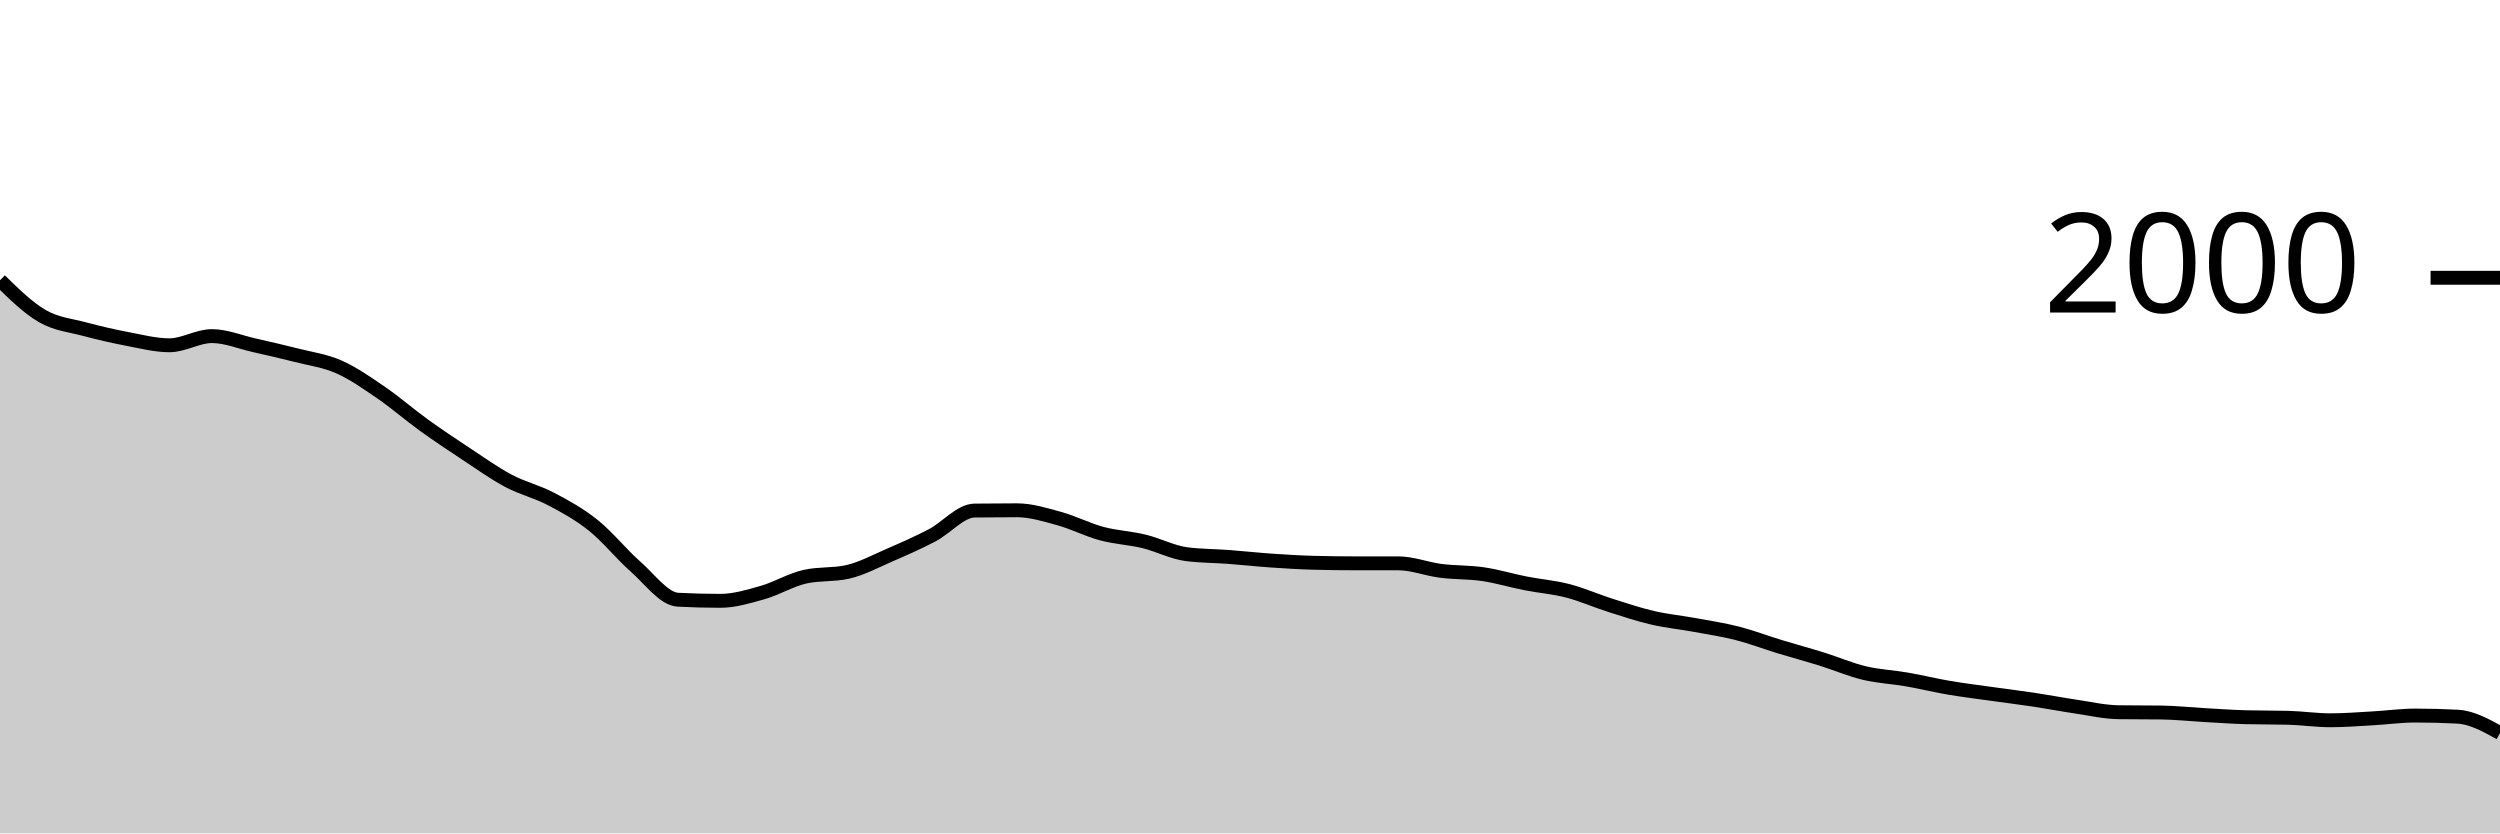
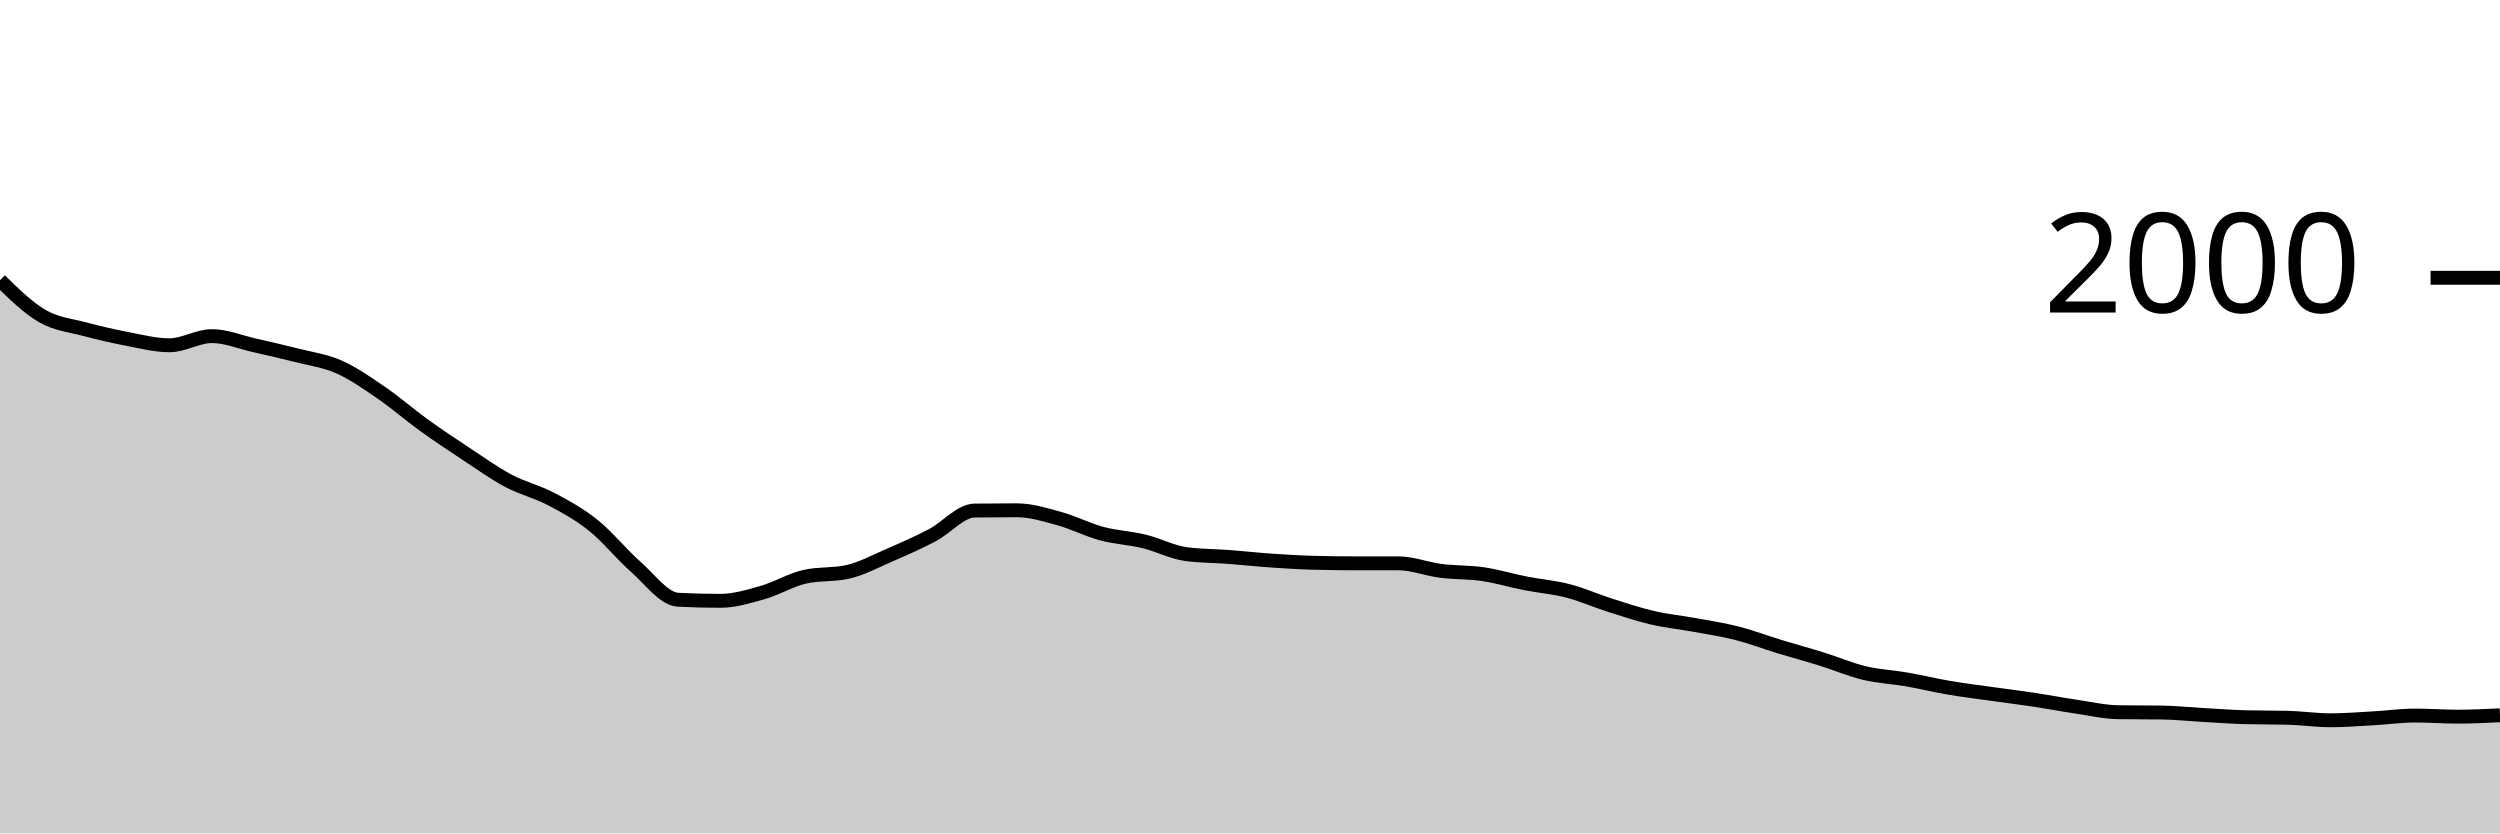
<svg xmlns="http://www.w3.org/2000/svg" viewBox="0 0 180 60">
  <g transform="translate(0,20)">
-     <path class="area" fill="rgba(0, 0, 0, 0.2)" d="M0,0.18C1.017,1.177,2.034,2.173,3.051,2.76C4.068,3.347,5.085,3.427,6.102,3.7C7.119,3.973,8.136,4.207,9.153,4.4C10.169,4.593,11.186,4.86,12.203,4.86C13.22,4.86,14.237,4.2,15.254,4.2C16.271,4.2,17.288,4.63,18.305,4.86C19.322,5.09,20.339,5.32,21.356,5.58C22.373,5.84,23.39,5.97,24.407,6.42C25.424,6.87,26.441,7.583,27.458,8.28C28.475,8.977,29.492,9.867,30.508,10.6C31.525,11.333,32.542,12.01,33.559,12.68C34.576,13.35,35.593,14.08,36.61,14.62C37.627,15.16,38.644,15.387,39.661,15.92C40.678,16.453,41.695,17.007,42.712,17.82C43.729,18.633,44.746,19.907,45.763,20.8C46.78,21.693,47.797,23.127,48.814,23.18C49.831,23.233,50.847,23.26,51.864,23.26C52.881,23.26,53.898,22.95,54.915,22.66C55.932,22.37,56.949,21.747,57.966,21.52C58.983,21.293,60,21.407,61.017,21.18C62.034,20.953,63.051,20.4,64.068,19.96C65.085,19.52,66.102,19.073,67.119,18.54C68.136,18.007,69.153,16.773,70.169,16.76C71.186,16.747,72.203,16.74,73.22,16.74C74.237,16.74,75.254,17.06,76.271,17.34C77.288,17.62,78.305,18.147,79.322,18.42C80.339,18.693,81.356,18.733,82.373,18.98C83.39,19.227,84.407,19.767,85.424,19.9C86.441,20.033,87.458,20.023,88.475,20.1C89.492,20.177,90.508,20.29,91.525,20.36C92.542,20.43,93.559,20.493,94.576,20.52C95.593,20.547,96.61,20.56,97.627,20.56C98.644,20.56,99.661,20.56,100.678,20.56C101.695,20.56,102.712,20.97,103.729,21.1C104.746,21.23,105.763,21.19,106.78,21.34C107.797,21.49,108.814,21.8,109.831,22C110.847,22.2,111.864,22.277,112.881,22.54C113.898,22.803,114.915,23.257,115.932,23.58C116.949,23.903,117.966,24.243,118.983,24.48C120,24.717,121.017,24.813,122.034,25C123.051,25.187,124.068,25.34,125.085,25.6C126.102,25.86,127.119,26.25,128.136,26.56C129.153,26.87,130.169,27.143,131.186,27.46C132.203,27.777,133.22,28.217,134.237,28.46C135.254,28.703,136.271,28.743,137.288,28.92C138.305,29.097,139.322,29.347,140.339,29.52C141.356,29.693,142.373,29.817,143.39,29.96C144.407,30.103,145.424,30.227,146.441,30.38C147.458,30.533,148.475,30.73,149.492,30.88C150.508,31.03,151.525,31.267,152.542,31.28C153.559,31.293,154.576,31.287,155.593,31.3C156.61,31.313,157.627,31.423,158.644,31.48C159.661,31.537,160.678,31.613,161.695,31.64C162.712,31.667,163.729,31.653,164.746,31.68C165.763,31.707,166.78,31.86,167.797,31.86C168.814,31.86,169.831,31.777,170.847,31.72C171.864,31.663,172.881,31.52,173.898,31.52C174.915,31.52,175.932,31.547,176.949,31.6C177.966,31.653,178.983,32.217,180,32.78L180,40C178.983,40,177.966,40,176.949,40C175.932,40,174.915,40,173.898,40C172.881,40,171.864,40,170.847,40C169.831,40,168.814,40,167.797,40C166.78,40,165.763,40,164.746,40C163.729,40,162.712,40,161.695,40C160.678,40,159.661,40,158.644,40C157.627,40,156.61,40,155.593,40C154.576,40,153.559,40,152.542,40C151.525,40,150.508,40,149.492,40C148.475,40,147.458,40,146.441,40C145.424,40,144.407,40,143.39,40C142.373,40,141.356,40,140.339,40C139.322,40,138.305,40,137.288,40C136.271,40,135.254,40,134.237,40C133.22,40,132.203,40,131.186,40C130.169,40,129.153,40,128.136,40C127.119,40,126.102,40,125.085,40C124.068,40,123.051,40,122.034,40C121.017,40,120,40,118.983,40C117.966,40,116.949,40,115.932,40C114.915,40,113.898,40,112.881,40C111.864,40,110.847,40,109.831,40C108.814,40,107.797,40,106.78,40C105.763,40,104.746,40,103.729,40C102.712,40,101.695,40,100.678,40C99.661,40,98.644,40,97.627,40C96.61,40,95.593,40,94.576,40C93.559,40,92.542,40,91.525,40C90.508,40,89.492,40,88.475,40C87.458,40,86.441,40,85.424,40C84.407,40,83.39,40,82.373,40C81.356,40,80.339,40,79.322,40C78.305,40,77.288,40,76.271,40C75.254,40,74.237,40,73.22,40C72.203,40,71.186,40,70.169,40C69.153,40,68.136,40,67.119,40C66.102,40,65.085,40,64.068,40C63.051,40,62.034,40,61.017,40C60,40,58.983,40,57.966,40C56.949,40,55.932,40,54.915,40C53.898,40,52.881,40,51.864,40C50.847,40,49.831,40,48.814,40C47.797,40,46.78,40,45.763,40C44.746,40,43.729,40,42.712,40C41.695,40,40.678,40,39.661,40C38.644,40,37.627,40,36.61,40C35.593,40,34.576,40,33.559,40C32.542,40,31.525,40,30.508,40C29.492,40,28.475,40,27.458,40C26.441,40,25.424,40,24.407,40C23.39,40,22.373,40,21.356,40C20.339,40,19.322,40,18.305,40C17.288,40,16.271,40,15.254,40C14.237,40,13.22,40,12.203,40C11.186,40,10.169,40,9.153,40C8.136,40,7.119,40,6.102,40C5.085,40,4.068,40,3.051,40C2.034,40,1.017,40,0,40Z" />
-     <path class="line" stroke="black" fill="none" d="M0,0.18C1.017,1.177,2.034,2.173,3.051,2.76C4.068,3.347,5.085,3.427,6.102,3.7C7.119,3.973,8.136,4.207,9.153,4.4C10.169,4.593,11.186,4.86,12.203,4.86C13.22,4.86,14.237,4.2,15.254,4.2C16.271,4.2,17.288,4.63,18.305,4.86C19.322,5.09,20.339,5.32,21.356,5.58C22.373,5.84,23.39,5.97,24.407,6.42C25.424,6.87,26.441,7.583,27.458,8.28C28.475,8.977,29.492,9.867,30.508,10.6C31.525,11.333,32.542,12.01,33.559,12.68C34.576,13.35,35.593,14.08,36.61,14.62C37.627,15.16,38.644,15.387,39.661,15.92C40.678,16.453,41.695,17.007,42.712,17.82C43.729,18.633,44.746,19.907,45.763,20.8C46.78,21.693,47.797,23.127,48.814,23.18C49.831,23.233,50.847,23.26,51.864,23.26C52.881,23.26,53.898,22.95,54.915,22.66C55.932,22.37,56.949,21.747,57.966,21.52C58.983,21.293,60,21.407,61.017,21.18C62.034,20.953,63.051,20.4,64.068,19.96C65.085,19.52,66.102,19.073,67.119,18.54C68.136,18.007,69.153,16.773,70.169,16.76C71.186,16.747,72.203,16.74,73.22,16.74C74.237,16.74,75.254,17.06,76.271,17.34C77.288,17.62,78.305,18.147,79.322,18.42C80.339,18.693,81.356,18.733,82.373,18.98C83.39,19.227,84.407,19.767,85.424,19.9C86.441,20.033,87.458,20.023,88.475,20.1C89.492,20.177,90.508,20.29,91.525,20.36C92.542,20.43,93.559,20.493,94.576,20.52C95.593,20.547,96.61,20.56,97.627,20.56C98.644,20.56,99.661,20.56,100.678,20.56C101.695,20.56,102.712,20.97,103.729,21.1C104.746,21.23,105.763,21.19,106.78,21.34C107.797,21.49,108.814,21.8,109.831,22C110.847,22.2,111.864,22.277,112.881,22.54C113.898,22.803,114.915,23.257,115.932,23.58C116.949,23.903,117.966,24.243,118.983,24.48C120,24.717,121.017,24.813,122.034,25C123.051,25.187,124.068,25.34,125.085,25.6C126.102,25.86,127.119,26.25,128.136,26.56C129.153,26.87,130.169,27.143,131.186,27.46C132.203,27.777,133.22,28.217,134.237,28.46C135.254,28.703,136.271,28.743,137.288,28.92C138.305,29.097,139.322,29.347,140.339,29.52C141.356,29.693,142.373,29.817,143.39,29.96C144.407,30.103,145.424,30.227,146.441,30.38C147.458,30.533,148.475,30.73,149.492,30.88C150.508,31.03,151.525,31.267,152.542,31.28C153.559,31.293,154.576,31.287,155.593,31.3C156.61,31.313,157.627,31.423,158.644,31.48C159.661,31.537,160.678,31.613,161.695,31.64C162.712,31.667,163.729,31.653,164.746,31.68C165.763,31.707,166.78,31.86,167.797,31.86C168.814,31.86,169.831,31.777,170.847,31.72C171.864,31.663,172.881,31.52,173.898,31.52C174.915,31.52,175.932,31.547,176.949,31.6C177.966,31.653,178.983,32.217,180,32.78" />
+     <path class="area" fill="rgba(0, 0, 0, 0.2)" d="M0,0.18C1.017,1.177,2.034,2.173,3.051,2.76C4.068,3.347,5.085,3.427,6.102,3.7C7.119,3.973,8.136,4.207,9.153,4.4C10.169,4.593,11.186,4.86,12.203,4.86C13.22,4.86,14.237,4.2,15.254,4.2C16.271,4.2,17.288,4.63,18.305,4.86C19.322,5.09,20.339,5.32,21.356,5.58C22.373,5.84,23.39,5.97,24.407,6.42C25.424,6.87,26.441,7.583,27.458,8.28C28.475,8.977,29.492,9.867,30.508,10.6C31.525,11.333,32.542,12.01,33.559,12.68C34.576,13.35,35.593,14.08,36.61,14.62C37.627,15.16,38.644,15.387,39.661,15.92C40.678,16.453,41.695,17.007,42.712,17.82C43.729,18.633,44.746,19.907,45.763,20.8C46.78,21.693,47.797,23.127,48.814,23.18C49.831,23.233,50.847,23.26,51.864,23.26C52.881,23.26,53.898,22.95,54.915,22.66C55.932,22.37,56.949,21.747,57.966,21.52C58.983,21.293,60,21.407,61.017,21.18C62.034,20.953,63.051,20.4,64.068,19.96C65.085,19.52,66.102,19.073,67.119,18.54C68.136,18.007,69.153,16.773,70.169,16.76C71.186,16.747,72.203,16.74,73.22,16.74C74.237,16.74,75.254,17.06,76.271,17.34C77.288,17.62,78.305,18.147,79.322,18.42C80.339,18.693,81.356,18.733,82.373,18.98C83.39,19.227,84.407,19.767,85.424,19.9C86.441,20.033,87.458,20.023,88.475,20.1C89.492,20.177,90.508,20.29,91.525,20.36C92.542,20.43,93.559,20.493,94.576,20.52C95.593,20.547,96.61,20.56,97.627,20.56C98.644,20.56,99.661,20.56,100.678,20.56C101.695,20.56,102.712,20.97,103.729,21.1C104.746,21.23,105.763,21.19,106.78,21.34C107.797,21.49,108.814,21.8,109.831,22C110.847,22.2,111.864,22.277,112.881,22.54C113.898,22.803,114.915,23.257,115.932,23.58C116.949,23.903,117.966,24.243,118.983,24.48C120,24.717,121.017,24.813,122.034,25C123.051,25.187,124.068,25.34,125.085,25.6C126.102,25.86,127.119,26.25,128.136,26.56C129.153,26.87,130.169,27.143,131.186,27.46C132.203,27.777,133.22,28.217,134.237,28.46C135.254,28.703,136.271,28.743,137.288,28.92C138.305,29.097,139.322,29.347,140.339,29.52C141.356,29.693,142.373,29.817,143.39,29.96C144.407,30.103,145.424,30.227,146.441,30.38C147.458,30.533,148.475,30.73,149.492,30.88C150.508,31.03,151.525,31.267,152.542,31.28C153.559,31.293,154.576,31.287,155.593,31.3C156.61,31.313,157.627,31.423,158.644,31.48C159.661,31.537,160.678,31.613,161.695,31.64C162.712,31.667,163.729,31.653,164.746,31.68C165.763,31.707,166.78,31.86,167.797,31.86C168.814,31.86,169.831,31.777,170.847,31.72C171.864,31.663,172.881,31.52,173.898,31.52C174.915,31.52,175.932,31.6,176.949,31.6C177.966,31.6,178.983,31.55,180,31.5L180,40C178.983,40,177.966,40,176.949,40C175.932,40,174.915,40,173.898,40C172.881,40,171.864,40,170.847,40C169.831,40,168.814,40,167.797,40C166.78,40,165.763,40,164.746,40C163.729,40,162.712,40,161.695,40C160.678,40,159.661,40,158.644,40C157.627,40,156.61,40,155.593,40C154.576,40,153.559,40,152.542,40C151.525,40,150.508,40,149.492,40C148.475,40,147.458,40,146.441,40C145.424,40,144.407,40,143.39,40C142.373,40,141.356,40,140.339,40C139.322,40,138.305,40,137.288,40C136.271,40,135.254,40,134.237,40C133.22,40,132.203,40,131.186,40C130.169,40,129.153,40,128.136,40C127.119,40,126.102,40,125.085,40C124.068,40,123.051,40,122.034,40C121.017,40,120,40,118.983,40C117.966,40,116.949,40,115.932,40C114.915,40,113.898,40,112.881,40C111.864,40,110.847,40,109.831,40C108.814,40,107.797,40,106.78,40C105.763,40,104.746,40,103.729,40C102.712,40,101.695,40,100.678,40C99.661,40,98.644,40,97.627,40C96.61,40,95.593,40,94.576,40C93.559,40,92.542,40,91.525,40C90.508,40,89.492,40,88.475,40C87.458,40,86.441,40,85.424,40C84.407,40,83.39,40,82.373,40C81.356,40,80.339,40,79.322,40C78.305,40,77.288,40,76.271,40C75.254,40,74.237,40,73.22,40C72.203,40,71.186,40,70.169,40C69.153,40,68.136,40,67.119,40C66.102,40,65.085,40,64.068,40C63.051,40,62.034,40,61.017,40C60,40,58.983,40,57.966,40C56.949,40,55.932,40,54.915,40C53.898,40,52.881,40,51.864,40C50.847,40,49.831,40,48.814,40C47.797,40,46.78,40,45.763,40C44.746,40,43.729,40,42.712,40C41.695,40,40.678,40,39.661,40C38.644,40,37.627,40,36.61,40C35.593,40,34.576,40,33.559,40C32.542,40,31.525,40,30.508,40C29.492,40,28.475,40,27.458,40C26.441,40,25.424,40,24.407,40C23.39,40,22.373,40,21.356,40C20.339,40,19.322,40,18.305,40C17.288,40,16.271,40,15.254,40C14.237,40,13.22,40,12.203,40C11.186,40,10.169,40,9.153,40C8.136,40,7.119,40,6.102,40C5.085,40,4.068,40,3.051,40C2.034,40,1.017,40,0,40Z" />
+     <path class="line" stroke="black" fill="none" d="M0,0.18C1.017,1.177,2.034,2.173,3.051,2.76C4.068,3.347,5.085,3.427,6.102,3.7C7.119,3.973,8.136,4.207,9.153,4.4C10.169,4.593,11.186,4.86,12.203,4.86C13.22,4.86,14.237,4.2,15.254,4.2C16.271,4.2,17.288,4.63,18.305,4.86C19.322,5.09,20.339,5.32,21.356,5.58C22.373,5.84,23.39,5.97,24.407,6.42C25.424,6.87,26.441,7.583,27.458,8.28C28.475,8.977,29.492,9.867,30.508,10.6C31.525,11.333,32.542,12.01,33.559,12.68C34.576,13.35,35.593,14.08,36.61,14.62C37.627,15.16,38.644,15.387,39.661,15.92C40.678,16.453,41.695,17.007,42.712,17.82C43.729,18.633,44.746,19.907,45.763,20.8C46.78,21.693,47.797,23.127,48.814,23.18C49.831,23.233,50.847,23.26,51.864,23.26C52.881,23.26,53.898,22.95,54.915,22.66C55.932,22.37,56.949,21.747,57.966,21.52C58.983,21.293,60,21.407,61.017,21.18C62.034,20.953,63.051,20.4,64.068,19.96C65.085,19.52,66.102,19.073,67.119,18.54C68.136,18.007,69.153,16.773,70.169,16.76C71.186,16.747,72.203,16.74,73.22,16.74C74.237,16.74,75.254,17.06,76.271,17.34C77.288,17.62,78.305,18.147,79.322,18.42C80.339,18.693,81.356,18.733,82.373,18.98C83.39,19.227,84.407,19.767,85.424,19.9C86.441,20.033,87.458,20.023,88.475,20.1C89.492,20.177,90.508,20.29,91.525,20.36C92.542,20.43,93.559,20.493,94.576,20.52C95.593,20.547,96.61,20.56,97.627,20.56C98.644,20.56,99.661,20.56,100.678,20.56C101.695,20.56,102.712,20.97,103.729,21.1C104.746,21.23,105.763,21.19,106.78,21.34C107.797,21.49,108.814,21.8,109.831,22C110.847,22.2,111.864,22.277,112.881,22.54C113.898,22.803,114.915,23.257,115.932,23.58C116.949,23.903,117.966,24.243,118.983,24.48C120,24.717,121.017,24.813,122.034,25C123.051,25.187,124.068,25.34,125.085,25.6C126.102,25.86,127.119,26.25,128.136,26.56C129.153,26.87,130.169,27.143,131.186,27.46C132.203,27.777,133.22,28.217,134.237,28.46C135.254,28.703,136.271,28.743,137.288,28.92C138.305,29.097,139.322,29.347,140.339,29.52C141.356,29.693,142.373,29.817,143.39,29.96C144.407,30.103,145.424,30.227,146.441,30.38C147.458,30.533,148.475,30.73,149.492,30.88C150.508,31.03,151.525,31.267,152.542,31.28C153.559,31.293,154.576,31.287,155.593,31.3C156.61,31.313,157.627,31.423,158.644,31.48C159.661,31.537,160.678,31.613,161.695,31.64C162.712,31.667,163.729,31.653,164.746,31.68C165.763,31.707,166.78,31.86,167.797,31.86C168.814,31.86,169.831,31.777,170.847,31.72C171.864,31.663,172.881,31.52,173.898,31.52C174.915,31.52,175.932,31.6,176.949,31.6C177.966,31.6,178.983,31.55,180,31.5" />
    <path class="axis-ceiling" stroke-width="1" stroke="black" fill="none" d="M175,0L180,0" />
    <text class="axis-ceiling-label" font-family="sans-serif" text-anchor="end" font-size="10px" x="170" y="2.5">2000</text>
  </g>
</svg>
